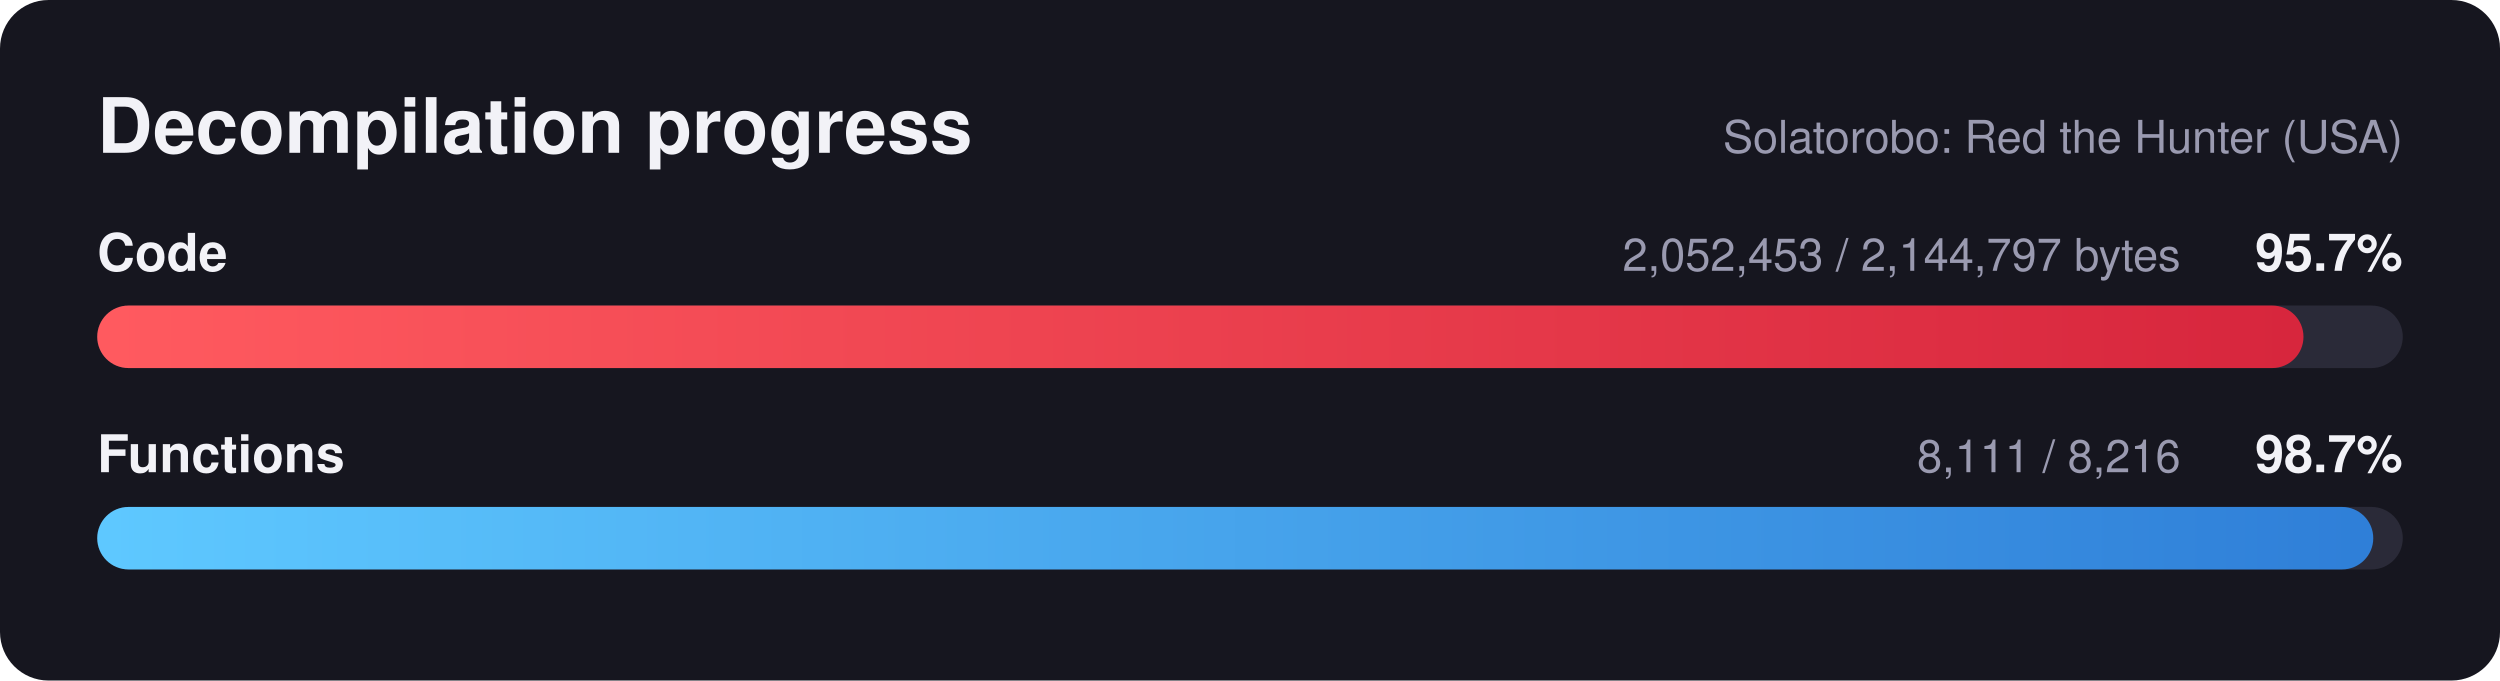
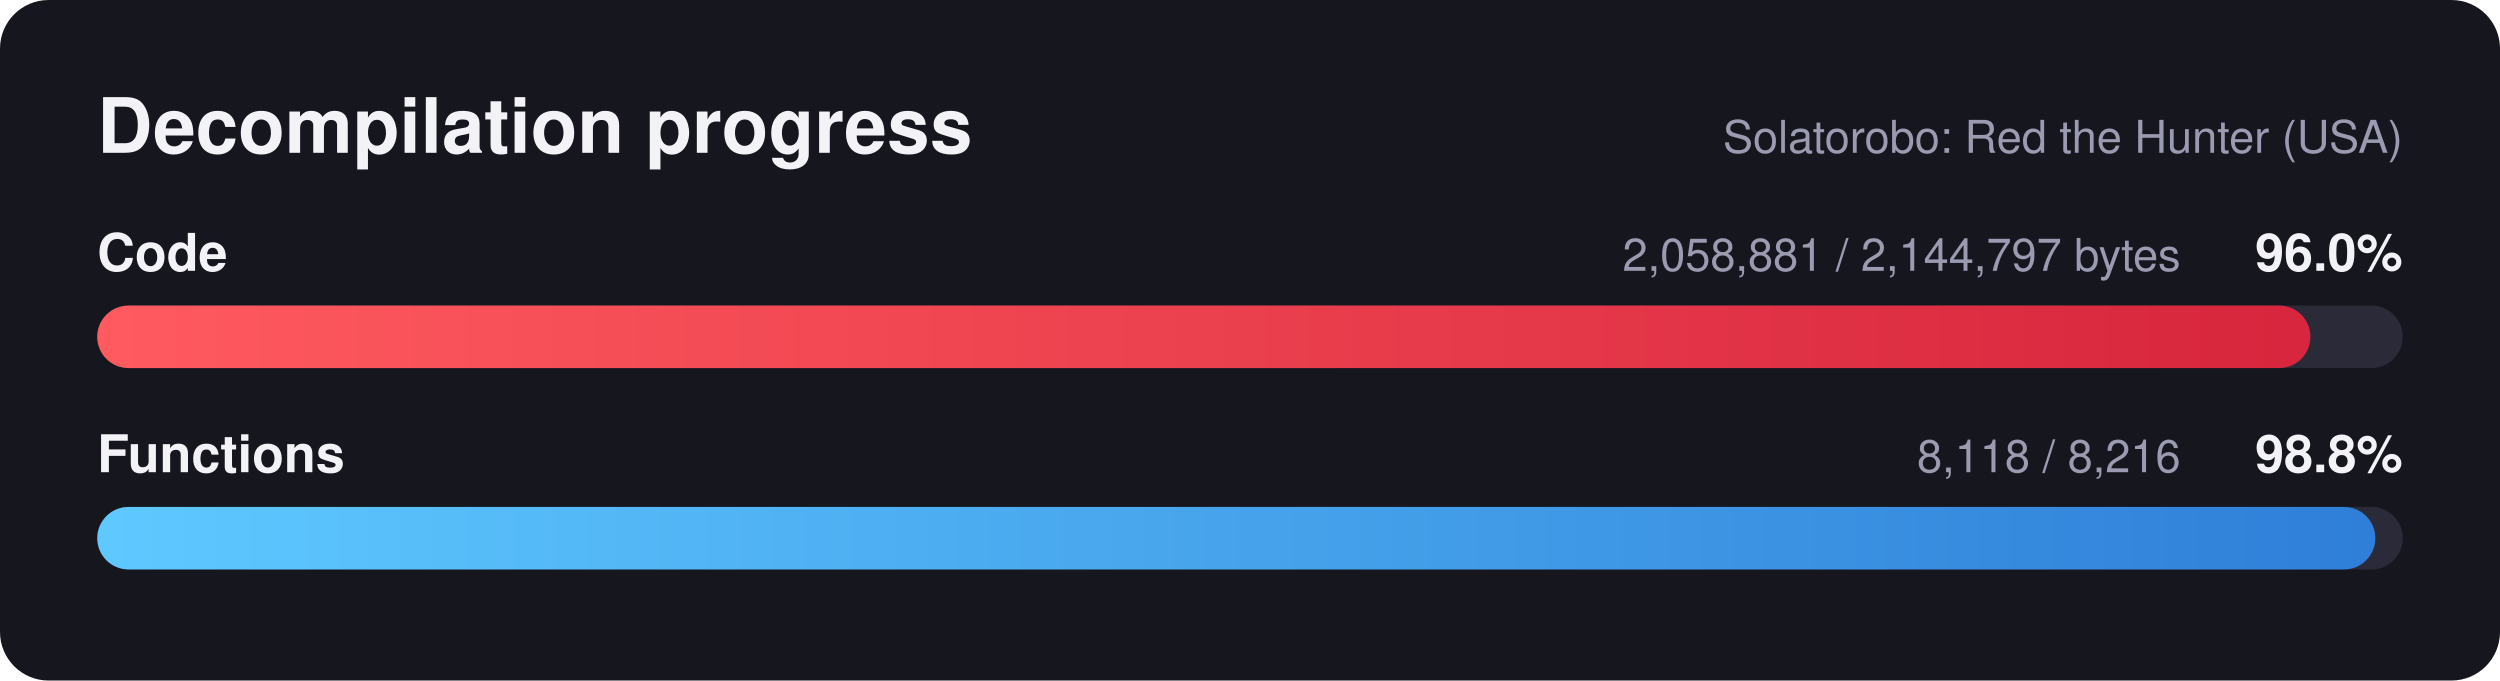
<svg xmlns="http://www.w3.org/2000/svg" width="720" height="196" viewBox="0 0 720 196" font-family="Segoe UI, Helvetica, Arial, sans-serif">
  <defs>
    <linearGradient id="red" x1="0" x2="1" y1="0" y2="0">
      <stop offset="0" stop-color="#ff5a5f" />
      <stop offset="1" stop-color="#d7263d" />
    </linearGradient>
    <linearGradient id="blue" x1="0" x2="1" y1="0" y2="0">
      <stop offset="0" stop-color="#5ec8ff" />
      <stop offset="1" stop-color="#2f7fd8" />
    </linearGradient>
  </defs>
  <rect width="720" height="196" rx="14" fill="#16161f" />
  <text x="28" y="44" fill="#f2f2f7" font-size="22" font-weight="700">Decompilation progress</text>
  <text x="692" y="44" fill="#9a9ab0" font-size="13" text-anchor="end">Solatorobo: Red the Hunter (USA)</text>
  <text x="28" y="78" fill="#f2f2f7" font-size="15" font-weight="600">Code</text>
-   <text x="692" y="78" fill="#f2f2f7" font-size="15" font-weight="700" text-anchor="end">95.7%</text>
-   <text x="628" y="78" fill="#9a9ab0" font-size="13" text-anchor="end">2,052,453 / 2,144,797 bytes</text>
+   <text x="692" y="78" fill="#f2f2f7" font-size="15" font-weight="700" text-anchor="end">96.0%</text>
+   <text x="628" y="78" fill="#9a9ab0" font-size="13" text-anchor="end">2,058,881 / 2,144,797 bytes</text>
  <rect x="28" y="88" width="664" height="18" rx="9.0" fill="#2a2a38" />
-   <rect x="28" y="88" width="635.4" height="18" rx="9.0" fill="url(#red)" />
+   <rect x="28" y="88" width="637.4" height="18" rx="9.0" fill="url(#red)" />
  <text x="28" y="136" fill="#f2f2f7" font-size="15" font-weight="600">Functions</text>
-   <text x="692" y="136" fill="#f2f2f7" font-size="15" font-weight="700" text-anchor="end">98.7%</text>
-   <text x="628" y="136" fill="#9a9ab0" font-size="13" text-anchor="end">8,111 / 8,216</text>
+   <text x="692" y="136" fill="#f2f2f7" font-size="15" font-weight="700" text-anchor="end">98.8%</text>
+   <text x="628" y="136" fill="#9a9ab0" font-size="13" text-anchor="end">8,118 / 8,216</text>
  <rect x="28" y="146" width="664" height="18" rx="9.0" fill="#2a2a38" />
-   <rect x="28" y="146" width="655.5" height="18" rx="9.0" fill="url(#blue)" />
+   <rect x="28" y="146" width="656.1" height="18" rx="9.0" fill="url(#blue)" />
</svg>
